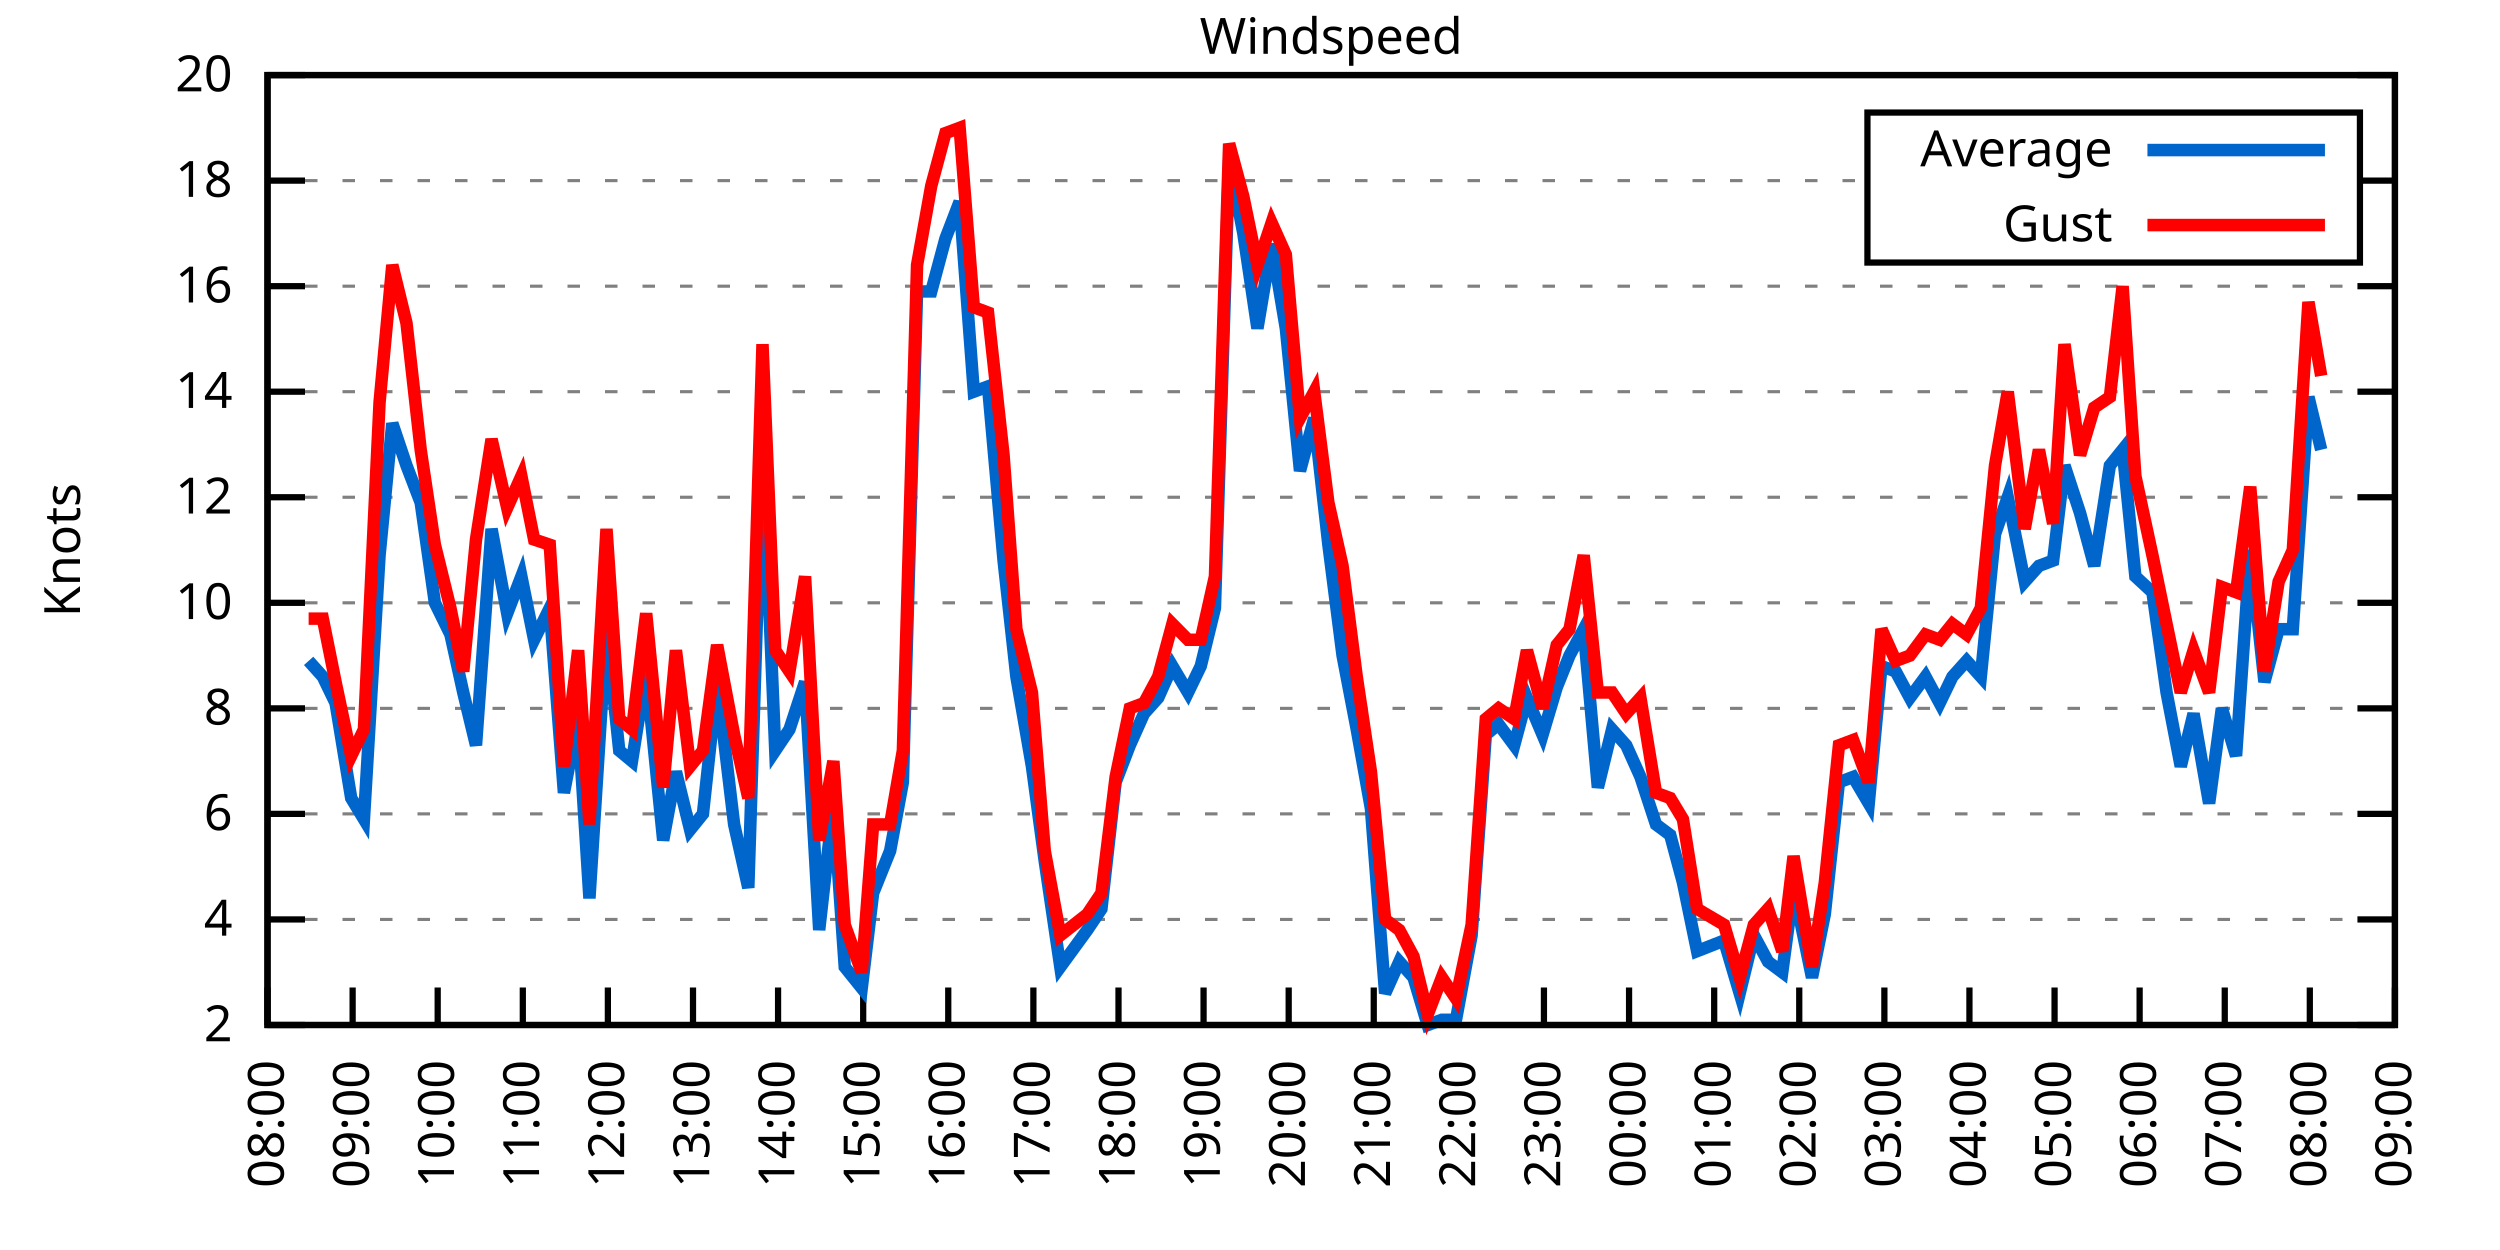
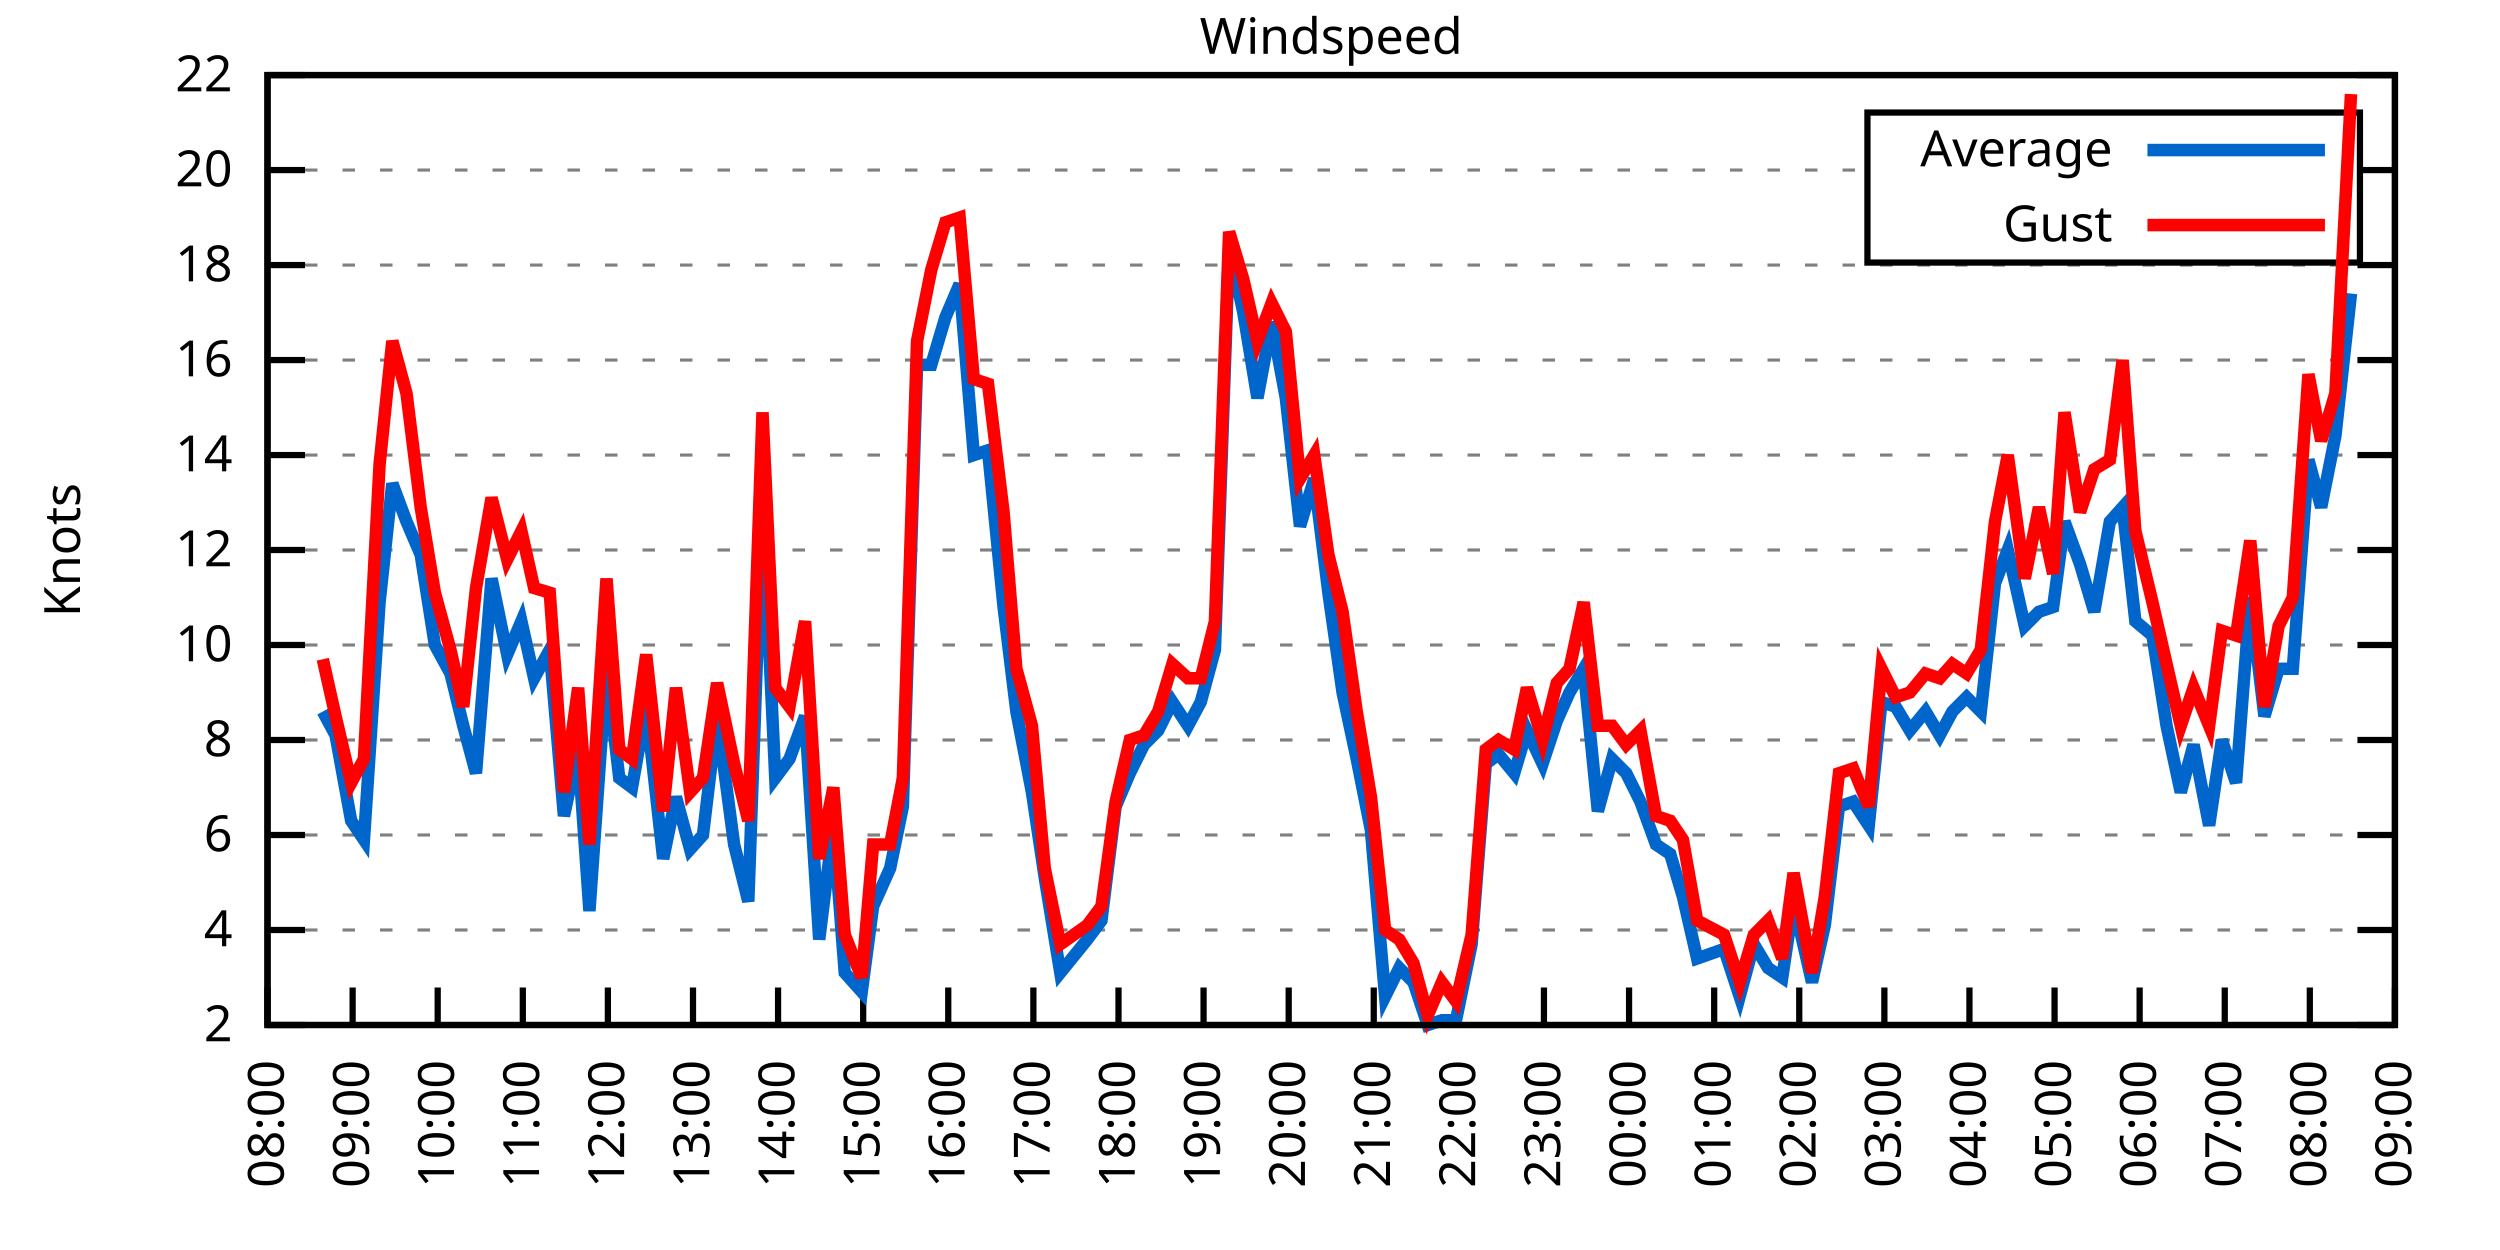
<svg xmlns="http://www.w3.org/2000/svg" xmlns:xlink="http://www.w3.org/1999/xlink" width="400" height="200" viewBox="0 0 400 200">
  <g id="gnuplot_canvas">
    <rect x="0" y="0" width="400" height="200" fill="none" />
    <defs>
      <circle id="gpDot" r="0.5" stroke-width="0.5" stroke="currentColor" />
      <path id="gpPt0" stroke-width="0.333" stroke="currentColor" d="M-1,0 h2 M0,-1 v2" />
      <path id="gpPt1" stroke-width="0.333" stroke="currentColor" d="M-1,-1 L1,1 M1,-1 L-1,1" />
      <path id="gpPt2" stroke-width="0.333" stroke="currentColor" d="M-1,0 L1,0 M0,-1 L0,1 M-1,-1 L1,1 M-1,1 L1,-1" />
      <rect id="gpPt3" stroke-width="0.333" stroke="currentColor" x="-1" y="-1" width="2" height="2" />
      <rect id="gpPt4" stroke-width="0.333" stroke="currentColor" fill="currentColor" x="-1" y="-1" width="2" height="2" />
      <circle id="gpPt5" stroke-width="0.333" stroke="currentColor" cx="0" cy="0" r="1" />
      <use xlink:href="#gpPt5" id="gpPt6" fill="currentColor" stroke="none" />
      <path id="gpPt7" stroke-width="0.333" stroke="currentColor" d="M0,-1.33 L-1.33,0.67 L1.33,0.67 z" />
      <use xlink:href="#gpPt7" id="gpPt8" fill="currentColor" stroke="none" />
      <use xlink:href="#gpPt7" id="gpPt9" stroke="currentColor" transform="rotate(180)" />
      <use xlink:href="#gpPt9" id="gpPt10" fill="currentColor" stroke="none" />
      <use xlink:href="#gpPt3" id="gpPt11" stroke="currentColor" transform="rotate(45)" />
      <use xlink:href="#gpPt11" id="gpPt12" fill="currentColor" stroke="none" />
      <path id="gpPt13" stroke-width="0.333" stroke="currentColor" d="M0,1.330 L1.265,0.411 L0.782,-1.067 L-0.782,-1.076 L-1.265,0.411 z" />
      <use xlink:href="#gpPt13" id="gpPt14" fill="currentColor" stroke="none" />
      <filter id="textbox" filterUnits="objectBoundingBox" x="0" y="0" height="1" width="1">
        <feFlood flood-color="white" flood-opacity="1" result="bgnd" />
        <feComposite in="SourceGraphic" in2="bgnd" operator="atop" />
      </filter>
      <filter id="greybox" filterUnits="objectBoundingBox" x="0" y="0" height="1" width="1">
        <feFlood flood-color="lightgrey" flood-opacity="1" result="grey" />
        <feComposite in="SourceGraphic" in2="grey" operator="atop" />
      </filter>
    </defs>
    <g fill="none" color="white" stroke="currentColor" stroke-width="1.00" stroke-linecap="butt" stroke-linejoin="miter">
</g>
    <g fill="none" color="black" stroke="currentColor" stroke-width="1.00" stroke-linecap="butt" stroke-linejoin="miter">
      <g stroke="none" shape-rendering="crispEdges">
        <polygon fill="rgb(255, 255, 255)" points="42.80,164.00 383.18,164.00 383.18,12.02 42.80,12.02 " />
      </g>
    </g>
    <g fill="none" color="black" stroke="currentColor" stroke-width="1.00" stroke-linecap="butt" stroke-linejoin="miter">
</g>
    <g fill="none" color="black" stroke="black" stroke-width="0.50" stroke-linecap="butt" stroke-linejoin="miter">
</g>
    <g fill="none" color="gray" stroke="currentColor" stroke-width="0.50" stroke-linecap="butt" stroke-linejoin="miter">
      <path stroke="gray" stroke-dasharray="2,4" class="gridline" d="M42.80,164.00 L383.19,164.00  " />
    </g>
    <g fill="none" color="gray" stroke="gray" stroke-width="1.00" stroke-linecap="butt" stroke-linejoin="miter">
</g>
    <g fill="none" color="black" stroke="currentColor" stroke-width="1.00" stroke-linecap="butt" stroke-linejoin="miter">
      <path stroke="black" d="M42.80,164.00 L48.80,164.00 M383.19,164.00 L377.19,164.00  " />
      <g transform="translate(37.20,166.60)" stroke="none" fill="black" font-family="Sans" font-size="8.00" text-anchor="end">
        <text>
          <tspan font-family="Sans"> 2</tspan>
        </text>
      </g>
    </g>
    <g fill="none" color="black" stroke="currentColor" stroke-width="1.00" stroke-linecap="butt" stroke-linejoin="miter">
</g>
    <g fill="none" color="black" stroke="black" stroke-width="0.50" stroke-linecap="butt" stroke-linejoin="miter">
</g>
    <g fill="none" color="gray" stroke="currentColor" stroke-width="0.50" stroke-linecap="butt" stroke-linejoin="miter">
-       <path stroke="gray" stroke-dasharray="2,4" class="gridline" d="M42.80,147.11 L383.19,147.11  " />
-     </g>
-     <g fill="none" color="gray" stroke="gray" stroke-width="1.00" stroke-linecap="butt" stroke-linejoin="miter">
- </g>
-     <g fill="none" color="black" stroke="currentColor" stroke-width="1.00" stroke-linecap="butt" stroke-linejoin="miter">
-       <path stroke="black" d="M42.80,147.11 L48.80,147.11 M383.19,147.11 L377.19,147.11  " />
-       <g transform="translate(37.20,149.71)" stroke="none" fill="black" font-family="Sans" font-size="8.00" text-anchor="end">
+       <path stroke="gray" stroke-dasharray="2,4" class="gridline" d="M42.80,148.80 L383.19,148.80  " />
+     </g>
+     <g fill="none" color="gray" stroke="gray" stroke-width="1.00" stroke-linecap="butt" stroke-linejoin="miter">
+ </g>
+     <g fill="none" color="black" stroke="currentColor" stroke-width="1.00" stroke-linecap="butt" stroke-linejoin="miter">
+       <path stroke="black" d="M42.80,148.80 L48.80,148.80 M383.19,148.80 L377.19,148.80  " />
+       <g transform="translate(37.20,151.40)" stroke="none" fill="black" font-family="Sans" font-size="8.00" text-anchor="end">
        <text>
          <tspan font-family="Sans"> 4</tspan>
        </text>
      </g>
    </g>
    <g fill="none" color="black" stroke="currentColor" stroke-width="1.00" stroke-linecap="butt" stroke-linejoin="miter">
</g>
    <g fill="none" color="black" stroke="black" stroke-width="0.50" stroke-linecap="butt" stroke-linejoin="miter">
</g>
    <g fill="none" color="gray" stroke="currentColor" stroke-width="0.50" stroke-linecap="butt" stroke-linejoin="miter">
-       <path stroke="gray" stroke-dasharray="2,4" class="gridline" d="M42.80,130.22 L383.19,130.22  " />
-     </g>
-     <g fill="none" color="gray" stroke="gray" stroke-width="1.00" stroke-linecap="butt" stroke-linejoin="miter">
- </g>
-     <g fill="none" color="black" stroke="currentColor" stroke-width="1.00" stroke-linecap="butt" stroke-linejoin="miter">
-       <path stroke="black" d="M42.80,130.22 L48.80,130.22 M383.19,130.22 L377.19,130.22  " />
-       <g transform="translate(37.20,132.82)" stroke="none" fill="black" font-family="Sans" font-size="8.00" text-anchor="end">
+       <path stroke="gray" stroke-dasharray="2,4" class="gridline" d="M42.80,133.60 L383.19,133.60  " />
+     </g>
+     <g fill="none" color="gray" stroke="gray" stroke-width="1.00" stroke-linecap="butt" stroke-linejoin="miter">
+ </g>
+     <g fill="none" color="black" stroke="currentColor" stroke-width="1.00" stroke-linecap="butt" stroke-linejoin="miter">
+       <path stroke="black" d="M42.80,133.60 L48.80,133.60 M383.19,133.60 L377.19,133.60  " />
+       <g transform="translate(37.20,136.20)" stroke="none" fill="black" font-family="Sans" font-size="8.00" text-anchor="end">
        <text>
          <tspan font-family="Sans"> 6</tspan>
        </text>
      </g>
    </g>
    <g fill="none" color="black" stroke="currentColor" stroke-width="1.00" stroke-linecap="butt" stroke-linejoin="miter">
</g>
    <g fill="none" color="black" stroke="black" stroke-width="0.50" stroke-linecap="butt" stroke-linejoin="miter">
</g>
    <g fill="none" color="gray" stroke="currentColor" stroke-width="0.50" stroke-linecap="butt" stroke-linejoin="miter">
-       <path stroke="gray" stroke-dasharray="2,4" class="gridline" d="M42.80,113.34 L383.19,113.34  " />
-     </g>
-     <g fill="none" color="gray" stroke="gray" stroke-width="1.00" stroke-linecap="butt" stroke-linejoin="miter">
- </g>
-     <g fill="none" color="black" stroke="currentColor" stroke-width="1.00" stroke-linecap="butt" stroke-linejoin="miter">
-       <path stroke="black" d="M42.80,113.34 L48.80,113.34 M383.19,113.34 L377.19,113.34  " />
-       <g transform="translate(37.20,115.94)" stroke="none" fill="black" font-family="Sans" font-size="8.00" text-anchor="end">
+       <path stroke="gray" stroke-dasharray="2,4" class="gridline" d="M42.80,118.40 L383.19,118.40  " />
+     </g>
+     <g fill="none" color="gray" stroke="gray" stroke-width="1.00" stroke-linecap="butt" stroke-linejoin="miter">
+ </g>
+     <g fill="none" color="black" stroke="currentColor" stroke-width="1.00" stroke-linecap="butt" stroke-linejoin="miter">
+       <path stroke="black" d="M42.80,118.40 L48.80,118.40 M383.19,118.40 L377.19,118.40  " />
+       <g transform="translate(37.20,121.00)" stroke="none" fill="black" font-family="Sans" font-size="8.00" text-anchor="end">
        <text>
          <tspan font-family="Sans"> 8</tspan>
        </text>
      </g>
    </g>
    <g fill="none" color="black" stroke="currentColor" stroke-width="1.00" stroke-linecap="butt" stroke-linejoin="miter">
</g>
    <g fill="none" color="black" stroke="black" stroke-width="0.50" stroke-linecap="butt" stroke-linejoin="miter">
</g>
    <g fill="none" color="gray" stroke="currentColor" stroke-width="0.50" stroke-linecap="butt" stroke-linejoin="miter">
-       <path stroke="gray" stroke-dasharray="2,4" class="gridline" d="M42.80,96.45 L383.19,96.45  " />
-     </g>
-     <g fill="none" color="gray" stroke="gray" stroke-width="1.00" stroke-linecap="butt" stroke-linejoin="miter">
- </g>
-     <g fill="none" color="black" stroke="currentColor" stroke-width="1.00" stroke-linecap="butt" stroke-linejoin="miter">
-       <path stroke="black" d="M42.80,96.45 L48.80,96.45 M383.19,96.45 L377.19,96.45  " />
-       <g transform="translate(37.20,99.05)" stroke="none" fill="black" font-family="Sans" font-size="8.00" text-anchor="end">
+       <path stroke="gray" stroke-dasharray="2,4" class="gridline" d="M42.80,103.20 L383.19,103.20  " />
+     </g>
+     <g fill="none" color="gray" stroke="gray" stroke-width="1.00" stroke-linecap="butt" stroke-linejoin="miter">
+ </g>
+     <g fill="none" color="black" stroke="currentColor" stroke-width="1.00" stroke-linecap="butt" stroke-linejoin="miter">
+       <path stroke="black" d="M42.80,103.20 L48.80,103.20 M383.19,103.20 L377.19,103.20  " />
+       <g transform="translate(37.20,105.80)" stroke="none" fill="black" font-family="Sans" font-size="8.00" text-anchor="end">
        <text>
          <tspan font-family="Sans"> 10</tspan>
        </text>
      </g>
    </g>
    <g fill="none" color="black" stroke="currentColor" stroke-width="1.00" stroke-linecap="butt" stroke-linejoin="miter">
</g>
    <g fill="none" color="black" stroke="black" stroke-width="0.50" stroke-linecap="butt" stroke-linejoin="miter">
</g>
    <g fill="none" color="gray" stroke="currentColor" stroke-width="0.50" stroke-linecap="butt" stroke-linejoin="miter">
-       <path stroke="gray" stroke-dasharray="2,4" class="gridline" d="M42.80,79.56 L383.19,79.56  " />
-     </g>
-     <g fill="none" color="gray" stroke="gray" stroke-width="1.00" stroke-linecap="butt" stroke-linejoin="miter">
- </g>
-     <g fill="none" color="black" stroke="currentColor" stroke-width="1.00" stroke-linecap="butt" stroke-linejoin="miter">
-       <path stroke="black" d="M42.80,79.56 L48.80,79.56 M383.19,79.56 L377.19,79.56  " />
-       <g transform="translate(37.20,82.16)" stroke="none" fill="black" font-family="Sans" font-size="8.00" text-anchor="end">
+       <path stroke="gray" stroke-dasharray="2,4" class="gridline" d="M42.80,88.00 L383.19,88.00  " />
+     </g>
+     <g fill="none" color="gray" stroke="gray" stroke-width="1.00" stroke-linecap="butt" stroke-linejoin="miter">
+ </g>
+     <g fill="none" color="black" stroke="currentColor" stroke-width="1.00" stroke-linecap="butt" stroke-linejoin="miter">
+       <path stroke="black" d="M42.80,88.00 L48.80,88.00 M383.19,88.00 L377.19,88.00  " />
+       <g transform="translate(37.20,90.60)" stroke="none" fill="black" font-family="Sans" font-size="8.00" text-anchor="end">
        <text>
          <tspan font-family="Sans"> 12</tspan>
        </text>
      </g>
    </g>
    <g fill="none" color="black" stroke="currentColor" stroke-width="1.00" stroke-linecap="butt" stroke-linejoin="miter">
</g>
    <g fill="none" color="black" stroke="black" stroke-width="0.50" stroke-linecap="butt" stroke-linejoin="miter">
</g>
    <g fill="none" color="gray" stroke="currentColor" stroke-width="0.50" stroke-linecap="butt" stroke-linejoin="miter">
-       <path stroke="gray" stroke-dasharray="2,4" class="gridline" d="M42.80,62.67 L383.19,62.67  " />
-     </g>
-     <g fill="none" color="gray" stroke="gray" stroke-width="1.00" stroke-linecap="butt" stroke-linejoin="miter">
- </g>
-     <g fill="none" color="black" stroke="currentColor" stroke-width="1.00" stroke-linecap="butt" stroke-linejoin="miter">
-       <path stroke="black" d="M42.80,62.67 L48.80,62.67 M383.19,62.67 L377.19,62.67  " />
-       <g transform="translate(37.20,65.27)" stroke="none" fill="black" font-family="Sans" font-size="8.00" text-anchor="end">
+       <path stroke="gray" stroke-dasharray="2,4" class="gridline" d="M42.80,72.81 L383.19,72.81  " />
+     </g>
+     <g fill="none" color="gray" stroke="gray" stroke-width="1.00" stroke-linecap="butt" stroke-linejoin="miter">
+ </g>
+     <g fill="none" color="black" stroke="currentColor" stroke-width="1.00" stroke-linecap="butt" stroke-linejoin="miter">
+       <path stroke="black" d="M42.80,72.81 L48.80,72.81 M383.19,72.81 L377.19,72.81  " />
+       <g transform="translate(37.20,75.41)" stroke="none" fill="black" font-family="Sans" font-size="8.00" text-anchor="end">
        <text>
          <tspan font-family="Sans"> 14</tspan>
        </text>
      </g>
    </g>
    <g fill="none" color="black" stroke="currentColor" stroke-width="1.00" stroke-linecap="butt" stroke-linejoin="miter">
</g>
    <g fill="none" color="black" stroke="black" stroke-width="0.50" stroke-linecap="butt" stroke-linejoin="miter">
</g>
    <g fill="none" color="gray" stroke="currentColor" stroke-width="0.50" stroke-linecap="butt" stroke-linejoin="miter">
-       <path stroke="gray" stroke-dasharray="2,4" class="gridline" d="M42.80,45.79 L383.19,45.79  " />
-     </g>
-     <g fill="none" color="gray" stroke="gray" stroke-width="1.00" stroke-linecap="butt" stroke-linejoin="miter">
- </g>
-     <g fill="none" color="black" stroke="currentColor" stroke-width="1.00" stroke-linecap="butt" stroke-linejoin="miter">
-       <path stroke="black" d="M42.80,45.79 L48.80,45.79 M383.19,45.79 L377.19,45.79  " />
-       <g transform="translate(37.20,48.39)" stroke="none" fill="black" font-family="Sans" font-size="8.00" text-anchor="end">
+       <path stroke="gray" stroke-dasharray="2,4" class="gridline" d="M42.80,57.61 L383.19,57.61  " />
+     </g>
+     <g fill="none" color="gray" stroke="gray" stroke-width="1.00" stroke-linecap="butt" stroke-linejoin="miter">
+ </g>
+     <g fill="none" color="black" stroke="currentColor" stroke-width="1.00" stroke-linecap="butt" stroke-linejoin="miter">
+       <path stroke="black" d="M42.80,57.61 L48.80,57.61 M383.19,57.61 L377.19,57.61  " />
+       <g transform="translate(37.20,60.21)" stroke="none" fill="black" font-family="Sans" font-size="8.00" text-anchor="end">
        <text>
          <tspan font-family="Sans"> 16</tspan>
        </text>
      </g>
    </g>
    <g fill="none" color="black" stroke="currentColor" stroke-width="1.00" stroke-linecap="butt" stroke-linejoin="miter">
</g>
    <g fill="none" color="black" stroke="black" stroke-width="0.50" stroke-linecap="butt" stroke-linejoin="miter">
</g>
    <g fill="none" color="gray" stroke="currentColor" stroke-width="0.50" stroke-linecap="butt" stroke-linejoin="miter">
-       <path stroke="gray" stroke-dasharray="2,4" class="gridline" d="M42.80,28.90 L298.79,28.90 M377.59,28.90 L383.19,28.90  " />
-     </g>
-     <g fill="none" color="gray" stroke="gray" stroke-width="1.00" stroke-linecap="butt" stroke-linejoin="miter">
- </g>
-     <g fill="none" color="black" stroke="currentColor" stroke-width="1.00" stroke-linecap="butt" stroke-linejoin="miter">
-       <path stroke="black" d="M42.80,28.90 L48.80,28.90 M383.19,28.90 L377.19,28.90  " />
-       <g transform="translate(37.20,31.50)" stroke="none" fill="black" font-family="Sans" font-size="8.00" text-anchor="end">
+       <path stroke="gray" stroke-dasharray="2,4" class="gridline" d="M42.80,42.41 L383.19,42.41  " />
+     </g>
+     <g fill="none" color="gray" stroke="gray" stroke-width="1.00" stroke-linecap="butt" stroke-linejoin="miter">
+ </g>
+     <g fill="none" color="black" stroke="currentColor" stroke-width="1.00" stroke-linecap="butt" stroke-linejoin="miter">
+       <path stroke="black" d="M42.80,42.41 L48.80,42.41 M383.19,42.41 L377.19,42.41  " />
+       <g transform="translate(37.20,45.01)" stroke="none" fill="black" font-family="Sans" font-size="8.00" text-anchor="end">
        <text>
          <tspan font-family="Sans"> 18</tspan>
+         </text>
+       </g>
+     </g>
+     <g fill="none" color="black" stroke="currentColor" stroke-width="1.00" stroke-linecap="butt" stroke-linejoin="miter">
+ </g>
+     <g fill="none" color="black" stroke="black" stroke-width="0.50" stroke-linecap="butt" stroke-linejoin="miter">
+ </g>
+     <g fill="none" color="gray" stroke="currentColor" stroke-width="0.50" stroke-linecap="butt" stroke-linejoin="miter">
+       <path stroke="gray" stroke-dasharray="2,4" class="gridline" d="M42.80,27.21 L298.79,27.21 M377.59,27.21 L383.19,27.21  " />
+     </g>
+     <g fill="none" color="gray" stroke="gray" stroke-width="1.00" stroke-linecap="butt" stroke-linejoin="miter">
+ </g>
+     <g fill="none" color="black" stroke="currentColor" stroke-width="1.00" stroke-linecap="butt" stroke-linejoin="miter">
+       <path stroke="black" d="M42.80,27.21 L48.80,27.21 M383.19,27.21 L377.19,27.21  " />
+       <g transform="translate(37.20,29.81)" stroke="none" fill="black" font-family="Sans" font-size="8.00" text-anchor="end">
+         <text>
+           <tspan font-family="Sans"> 20</tspan>
        </text>
      </g>
    </g>
    <g fill="none" color="black" stroke="currentColor" stroke-width="1.00" stroke-linecap="butt" stroke-linejoin="miter">
</g>
    <g fill="none" color="black" stroke="black" stroke-width="0.50" stroke-linecap="butt" stroke-linejoin="miter">
</g>
    <g fill="none" color="gray" stroke="currentColor" stroke-width="0.50" stroke-linecap="butt" stroke-linejoin="miter">
      <path stroke="gray" stroke-dasharray="2,4" class="gridline" d="M42.80,12.01 L383.19,12.01  " />
    </g>
    <g fill="none" color="gray" stroke="gray" stroke-width="1.00" stroke-linecap="butt" stroke-linejoin="miter">
</g>
    <g fill="none" color="black" stroke="currentColor" stroke-width="1.00" stroke-linecap="butt" stroke-linejoin="miter">
      <path stroke="black" d="M42.80,12.01 L48.80,12.01 M383.19,12.01 L377.19,12.01  " />
      <g transform="translate(37.20,14.61)" stroke="none" fill="black" font-family="Sans" font-size="8.00" text-anchor="end">
        <text>
-           <tspan font-family="Sans"> 20</tspan>
+           <tspan font-family="Sans"> 22</tspan>
        </text>
      </g>
    </g>
    <g fill="none" color="black" stroke="currentColor" stroke-width="1.00" stroke-linecap="butt" stroke-linejoin="miter">
      <path stroke="black" d="M42.80,164.00 L42.80,158.00  " />
      <g transform="translate(45.40,169.60) rotate(270.00)" stroke="none" fill="black" font-family="Sans" font-size="8.00" text-anchor="end">
        <text>
          <tspan font-family="Sans">08:00</tspan>
        </text>
      </g>
    </g>
    <g fill="none" color="black" stroke="currentColor" stroke-width="1.00" stroke-linecap="butt" stroke-linejoin="miter">
      <path stroke="black" d="M56.42,164.00 L56.42,158.00  " />
      <g transform="translate(59.02,169.60) rotate(270.00)" stroke="none" fill="black" font-family="Sans" font-size="8.00" text-anchor="end">
        <text>
          <tspan font-family="Sans">09:00</tspan>
        </text>
      </g>
    </g>
    <g fill="none" color="black" stroke="currentColor" stroke-width="1.00" stroke-linecap="butt" stroke-linejoin="miter">
      <path stroke="black" d="M70.03,164.00 L70.03,158.00  " />
      <g transform="translate(72.63,169.60) rotate(270.00)" stroke="none" fill="black" font-family="Sans" font-size="8.00" text-anchor="end">
        <text>
          <tspan font-family="Sans">10:00</tspan>
        </text>
      </g>
    </g>
    <g fill="none" color="black" stroke="currentColor" stroke-width="1.00" stroke-linecap="butt" stroke-linejoin="miter">
      <path stroke="black" d="M83.65,164.00 L83.65,158.00  " />
      <g transform="translate(86.25,169.60) rotate(270.00)" stroke="none" fill="black" font-family="Sans" font-size="8.00" text-anchor="end">
        <text>
          <tspan font-family="Sans">11:00</tspan>
        </text>
      </g>
    </g>
    <g fill="none" color="black" stroke="currentColor" stroke-width="1.00" stroke-linecap="butt" stroke-linejoin="miter">
      <path stroke="black" d="M97.26,164.00 L97.26,158.00  " />
      <g transform="translate(99.86,169.60) rotate(270.00)" stroke="none" fill="black" font-family="Sans" font-size="8.00" text-anchor="end">
        <text>
          <tspan font-family="Sans">12:00</tspan>
        </text>
      </g>
    </g>
    <g fill="none" color="black" stroke="currentColor" stroke-width="1.00" stroke-linecap="butt" stroke-linejoin="miter">
      <path stroke="black" d="M110.88,164.00 L110.88,158.00  " />
      <g transform="translate(113.48,169.60) rotate(270.00)" stroke="none" fill="black" font-family="Sans" font-size="8.00" text-anchor="end">
        <text>
          <tspan font-family="Sans">13:00</tspan>
        </text>
      </g>
    </g>
    <g fill="none" color="black" stroke="currentColor" stroke-width="1.00" stroke-linecap="butt" stroke-linejoin="miter">
      <path stroke="black" d="M124.49,164.00 L124.49,158.00  " />
      <g transform="translate(127.09,169.60) rotate(270.00)" stroke="none" fill="black" font-family="Sans" font-size="8.00" text-anchor="end">
        <text>
          <tspan font-family="Sans">14:00</tspan>
        </text>
      </g>
    </g>
    <g fill="none" color="black" stroke="currentColor" stroke-width="1.00" stroke-linecap="butt" stroke-linejoin="miter">
      <path stroke="black" d="M138.11,164.00 L138.11,158.00  " />
      <g transform="translate(140.71,169.60) rotate(270.00)" stroke="none" fill="black" font-family="Sans" font-size="8.00" text-anchor="end">
        <text>
          <tspan font-family="Sans">15:00</tspan>
        </text>
      </g>
    </g>
    <g fill="none" color="black" stroke="currentColor" stroke-width="1.00" stroke-linecap="butt" stroke-linejoin="miter">
      <path stroke="black" d="M151.72,164.00 L151.72,158.00  " />
      <g transform="translate(154.32,169.60) rotate(270.00)" stroke="none" fill="black" font-family="Sans" font-size="8.00" text-anchor="end">
        <text>
          <tspan font-family="Sans">16:00</tspan>
        </text>
      </g>
    </g>
    <g fill="none" color="black" stroke="currentColor" stroke-width="1.00" stroke-linecap="butt" stroke-linejoin="miter">
      <path stroke="black" d="M165.34,164.00 L165.34,158.00  " />
      <g transform="translate(167.94,169.60) rotate(270.00)" stroke="none" fill="black" font-family="Sans" font-size="8.00" text-anchor="end">
        <text>
          <tspan font-family="Sans">17:00</tspan>
        </text>
      </g>
    </g>
    <g fill="none" color="black" stroke="currentColor" stroke-width="1.00" stroke-linecap="butt" stroke-linejoin="miter">
      <path stroke="black" d="M178.96,164.00 L178.96,158.00  " />
      <g transform="translate(181.56,169.60) rotate(270.00)" stroke="none" fill="black" font-family="Sans" font-size="8.00" text-anchor="end">
        <text>
          <tspan font-family="Sans">18:00</tspan>
        </text>
      </g>
    </g>
    <g fill="none" color="black" stroke="currentColor" stroke-width="1.00" stroke-linecap="butt" stroke-linejoin="miter">
      <path stroke="black" d="M192.57,164.00 L192.57,158.00  " />
      <g transform="translate(195.17,169.60) rotate(270.00)" stroke="none" fill="black" font-family="Sans" font-size="8.00" text-anchor="end">
        <text>
          <tspan font-family="Sans">19:00</tspan>
        </text>
      </g>
    </g>
    <g fill="none" color="black" stroke="currentColor" stroke-width="1.00" stroke-linecap="butt" stroke-linejoin="miter">
      <path stroke="black" d="M206.19,164.00 L206.19,158.00  " />
      <g transform="translate(208.79,169.60) rotate(270.00)" stroke="none" fill="black" font-family="Sans" font-size="8.00" text-anchor="end">
        <text>
          <tspan font-family="Sans">20:00</tspan>
        </text>
      </g>
    </g>
    <g fill="none" color="black" stroke="currentColor" stroke-width="1.00" stroke-linecap="butt" stroke-linejoin="miter">
      <path stroke="black" d="M219.80,164.00 L219.80,158.00  " />
      <g transform="translate(222.40,169.60) rotate(270.00)" stroke="none" fill="black" font-family="Sans" font-size="8.00" text-anchor="end">
        <text>
          <tspan font-family="Sans">21:00</tspan>
        </text>
      </g>
    </g>
    <g fill="none" color="black" stroke="currentColor" stroke-width="1.00" stroke-linecap="butt" stroke-linejoin="miter">
      <path stroke="black" d="M233.42,164.00 L233.42,158.00  " />
      <g transform="translate(236.02,169.60) rotate(270.00)" stroke="none" fill="black" font-family="Sans" font-size="8.00" text-anchor="end">
        <text>
          <tspan font-family="Sans">22:00</tspan>
        </text>
      </g>
    </g>
    <g fill="none" color="black" stroke="currentColor" stroke-width="1.00" stroke-linecap="butt" stroke-linejoin="miter">
      <path stroke="black" d="M247.03,164.00 L247.03,158.00  " />
      <g transform="translate(249.63,169.60) rotate(270.00)" stroke="none" fill="black" font-family="Sans" font-size="8.00" text-anchor="end">
        <text>
          <tspan font-family="Sans">23:00</tspan>
        </text>
      </g>
    </g>
    <g fill="none" color="black" stroke="currentColor" stroke-width="1.00" stroke-linecap="butt" stroke-linejoin="miter">
      <path stroke="black" d="M260.65,164.00 L260.65,158.00  " />
      <g transform="translate(263.25,169.60) rotate(270.00)" stroke="none" fill="black" font-family="Sans" font-size="8.00" text-anchor="end">
        <text>
          <tspan font-family="Sans">00:00</tspan>
        </text>
      </g>
    </g>
    <g fill="none" color="black" stroke="currentColor" stroke-width="1.00" stroke-linecap="butt" stroke-linejoin="miter">
      <path stroke="black" d="M274.27,164.00 L274.27,158.00  " />
      <g transform="translate(276.87,169.60) rotate(270.00)" stroke="none" fill="black" font-family="Sans" font-size="8.00" text-anchor="end">
        <text>
          <tspan font-family="Sans">01:00</tspan>
        </text>
      </g>
    </g>
    <g fill="none" color="black" stroke="currentColor" stroke-width="1.00" stroke-linecap="butt" stroke-linejoin="miter">
      <path stroke="black" d="M287.88,164.00 L287.88,158.00  " />
      <g transform="translate(290.48,169.60) rotate(270.00)" stroke="none" fill="black" font-family="Sans" font-size="8.00" text-anchor="end">
        <text>
          <tspan font-family="Sans">02:00</tspan>
        </text>
      </g>
    </g>
    <g fill="none" color="black" stroke="currentColor" stroke-width="1.00" stroke-linecap="butt" stroke-linejoin="miter">
      <path stroke="black" d="M301.50,164.00 L301.50,158.00  " />
      <g transform="translate(304.10,169.60) rotate(270.00)" stroke="none" fill="black" font-family="Sans" font-size="8.00" text-anchor="end">
        <text>
          <tspan font-family="Sans">03:00</tspan>
        </text>
      </g>
    </g>
    <g fill="none" color="black" stroke="currentColor" stroke-width="1.00" stroke-linecap="butt" stroke-linejoin="miter">
      <path stroke="black" d="M315.11,164.00 L315.11,158.00  " />
      <g transform="translate(317.71,169.60) rotate(270.00)" stroke="none" fill="black" font-family="Sans" font-size="8.00" text-anchor="end">
        <text>
          <tspan font-family="Sans">04:00</tspan>
        </text>
      </g>
    </g>
    <g fill="none" color="black" stroke="currentColor" stroke-width="1.00" stroke-linecap="butt" stroke-linejoin="miter">
      <path stroke="black" d="M328.73,164.00 L328.73,158.00  " />
      <g transform="translate(331.33,169.60) rotate(270.00)" stroke="none" fill="black" font-family="Sans" font-size="8.00" text-anchor="end">
        <text>
          <tspan font-family="Sans">05:00</tspan>
        </text>
      </g>
    </g>
    <g fill="none" color="black" stroke="currentColor" stroke-width="1.00" stroke-linecap="butt" stroke-linejoin="miter">
      <path stroke="black" d="M342.34,164.00 L342.34,158.00  " />
      <g transform="translate(344.94,169.60) rotate(270.00)" stroke="none" fill="black" font-family="Sans" font-size="8.00" text-anchor="end">
        <text>
          <tspan font-family="Sans">06:00</tspan>
        </text>
      </g>
    </g>
    <g fill="none" color="black" stroke="currentColor" stroke-width="1.00" stroke-linecap="butt" stroke-linejoin="miter">
      <path stroke="black" d="M355.96,164.00 L355.96,158.00  " />
      <g transform="translate(358.56,169.60) rotate(270.00)" stroke="none" fill="black" font-family="Sans" font-size="8.00" text-anchor="end">
        <text>
          <tspan font-family="Sans">07:00</tspan>
        </text>
      </g>
    </g>
    <g fill="none" color="black" stroke="currentColor" stroke-width="1.00" stroke-linecap="butt" stroke-linejoin="miter">
      <path stroke="black" d="M369.57,164.00 L369.57,158.00  " />
      <g transform="translate(372.17,169.60) rotate(270.00)" stroke="none" fill="black" font-family="Sans" font-size="8.00" text-anchor="end">
        <text>
          <tspan font-family="Sans">08:00</tspan>
        </text>
      </g>
    </g>
    <g fill="none" color="black" stroke="currentColor" stroke-width="1.00" stroke-linecap="butt" stroke-linejoin="miter">
      <path stroke="black" d="M383.19,164.00 L383.19,158.00  " />
      <g transform="translate(385.79,169.60) rotate(270.00)" stroke="none" fill="black" font-family="Sans" font-size="8.00" text-anchor="end">
        <text>
          <tspan font-family="Sans">09:00</tspan>
        </text>
      </g>
    </g>
    <g fill="none" color="black" stroke="currentColor" stroke-width="1.00" stroke-linecap="butt" stroke-linejoin="miter">
</g>
    <g fill="none" color="black" stroke="currentColor" stroke-width="1.00" stroke-linecap="butt" stroke-linejoin="miter">
      <path stroke="black" d="M42.80,12.01 L42.80,164.00 L383.19,164.00 L383.19,12.01 L42.80,12.01 Z  " />
    </g>
    <g fill="none" color="black" stroke="currentColor" stroke-width="1.00" stroke-linecap="butt" stroke-linejoin="miter">
</g>
    <g fill="none" color="black" stroke="currentColor" stroke-width="1.00" stroke-linecap="butt" stroke-linejoin="miter">
      <path stroke="black" d="M298.79,42.01 L298.79,18.01 L377.59,18.01 L377.59,42.01 L298.79,42.01 Z  " />
    </g>
    <g id="Windspeed_plot_1">
      <g fill="none" color="white" stroke="black" stroke-width="2.00" stroke-linecap="butt" stroke-linejoin="miter">
</g>
      <g fill="none" color="black" stroke="currentColor" stroke-width="2.00" stroke-linecap="butt" stroke-linejoin="miter">
        <g transform="translate(337.99,26.61)" stroke="none" fill="black" font-family="Sans" font-size="8.00" text-anchor="end">
          <text>
            <tspan font-family="Sans">Average</tspan>
          </text>
        </g>
      </g>
      <g fill="none" color="black" stroke="currentColor" stroke-width="2.00" stroke-linecap="butt" stroke-linejoin="miter">
-         <path stroke="rgb(  0, 102, 204)" d="M343.59,24.01 L371.99,24.01 M49.38,105.74 L51.65,108.27 L53.69,112.49 L56.19,127.69 L58.23,131.07 L60.73,88.85   L62.77,67.74 L65.04,74.49 L67.31,80.41 L69.58,96.45 L72.07,101.52 L74.12,110.80 L76.16,119.25 L78.65,84.63   L81.15,98.14 L83.42,92.23 L85.46,102.36 L87.96,97.29 L90.23,126.85 L92.50,115.03 L94.31,143.73 L97.04,100.67   L99.08,120.09 L101.12,121.78 L103.39,107.43 L106.11,134.45 L108.15,123.47 L110.42,132.76 L112.47,130.22 L114.74,109.11   L117.46,131.91 L119.73,142.05 L122.00,71.12 L124.04,120.09 L126.31,116.71 L128.81,109.11 L131.07,148.80 L133.34,128.54   L135.16,154.71 L137.88,158.09 L139.70,142.89 L142.42,136.14 L144.46,125.16 L146.73,46.63 L149.00,46.63 L151.27,38.19   L153.54,32.28 L155.81,62.67 L158.08,61.83 L160.57,89.69 L162.62,108.27 L165.11,122.62 L167.16,137.82 L169.65,154.71   L173.96,148.80 L176.23,145.42 L178.50,125.16 L180.77,119.25 L183.04,114.18 L185.31,111.65 L187.58,106.58 L190.08,110.80   L192.12,106.58 L194.39,97.29 L196.66,25.52 L198.93,37.34 L201.19,52.54 L203.46,39.03 L205.73,52.54 L208.00,75.34   L210.27,66.90 L212.54,87.16 L214.81,104.89 L217.08,116.71 L219.35,129.38 L221.62,158.93 L223.89,153.87 L226.16,156.40   L228.43,164.00 L230.70,163.16 L232.96,163.16 L235.46,149.65 L237.73,117.56 L239.77,115.87 L242.27,119.25 L244.31,111.65   L246.81,117.56 L249.08,109.96 L251.12,104.89 L253.39,100.67 L255.66,126.00 L257.93,116.71 L260.20,119.25 L262.47,124.31   L264.96,131.91 L267.23,133.60 L269.27,141.20 L271.54,152.18 L275.85,150.49 L278.35,158.93 L280.62,149.65 L282.89,153.87   L285.16,155.56 L286.97,142.05 L289.92,156.40 L291.97,146.27 L294.23,125.16 L296.50,124.31 L299.00,128.54 L301.04,106.58   L303.31,107.43 L305.58,111.65 L308.08,108.27 L310.35,112.49 L312.39,108.27 L314.66,105.74 L316.93,108.27 L319.20,85.47   L321.24,79.56 L323.96,93.07 L326.23,90.54 L328.50,89.69 L330.32,74.49 L332.81,82.09 L335.08,90.54 L337.58,74.49   L339.62,71.96 L341.66,92.23 L344.39,94.76 L346.65,110.80 L348.92,122.62 L350.97,114.18 L353.46,128.54 L355.50,113.34   L357.77,120.94 L360.04,88.00 L362.31,109.11 L364.58,100.67 L366.85,100.67 L369.35,63.52 L371.39,71.96  " />
+         <path stroke="rgb(  0, 102, 204)" d="M343.59,24.01 L371.99,24.01 M51.65,113.84 L53.69,117.64 L56.19,131.32 L58.23,134.36 L60.73,96.36 L62.77,77.37   L65.04,83.45 L67.31,88.76 L69.58,103.20 L72.07,107.76 L74.12,116.12 L76.16,123.72 L78.65,92.56 L81.15,104.72   L83.42,99.40 L85.46,108.52 L87.96,103.96 L90.23,130.56 L92.50,119.92 L94.31,145.76 L97.04,107.00 L99.08,124.48   L101.12,126.00 L103.39,113.08 L106.11,137.40 L108.15,127.52 L110.42,135.88 L112.47,133.60 L114.74,114.60 L117.46,135.12   L119.73,144.24 L122.00,80.41 L124.04,124.48 L126.31,121.44 L128.81,114.60 L131.07,150.32 L133.34,132.08 L135.16,155.64   L137.88,158.68 L139.70,145.00 L142.42,138.92 L144.46,129.04 L146.73,58.37 L149.00,58.37 L151.27,50.77 L153.54,45.45   L155.81,72.81 L158.08,72.05 L160.57,97.12 L162.62,113.84 L165.11,126.76 L167.16,140.44 L169.65,155.64 L173.96,150.32   L176.23,147.28 L178.50,129.04 L180.77,123.72 L183.04,119.16 L185.31,116.88 L187.58,112.32 L190.08,116.12 L192.12,112.32   L194.39,103.96 L196.66,39.37 L198.93,50.01 L201.19,63.69 L203.46,51.53 L205.73,63.69 L208.00,84.21 L210.27,76.61   L212.54,94.84 L214.81,110.80 L217.08,121.44 L219.35,132.84 L221.62,159.44 L223.89,154.88 L226.16,157.16 L228.43,164.00   L230.70,163.24 L232.96,163.24 L235.46,151.08 L237.73,122.20 L239.77,120.68 L242.27,123.72 L244.31,116.88 L246.81,122.20   L249.08,115.36 L251.12,110.80 L253.39,107.00 L255.66,129.80 L257.93,121.44 L260.20,123.72 L262.47,128.28 L264.96,135.12   L267.23,136.64 L269.27,143.48 L271.54,153.36 L275.85,151.84 L278.35,159.44 L280.62,151.08 L282.89,154.88 L285.16,156.40   L286.97,144.24 L289.92,157.16 L291.97,148.04 L294.23,129.04 L296.50,128.28 L299.00,132.08 L301.04,112.32 L303.31,113.08   L305.58,116.88 L308.08,113.84 L310.35,117.64 L312.39,113.84 L314.66,111.56 L316.93,113.84 L319.20,93.32 L321.24,88.00   L323.96,100.16 L326.23,97.88 L328.50,97.12 L330.32,83.45 L332.81,90.28 L335.08,97.88 L337.58,83.45 L339.62,81.17   L341.66,99.40 L344.39,101.68 L346.65,116.12 L348.92,126.76 L350.97,119.16 L353.46,132.08 L355.50,118.40 L357.77,125.24   L360.04,95.60 L362.31,114.60 L364.58,107.00 L366.85,107.00 L369.35,73.57 L371.39,81.17 L373.66,69.77 L376.16,46.97    " />
      </g>
    </g>
    <g id="Windspeed_plot_2">
      <g fill="none" color="black" stroke="currentColor" stroke-width="2.00" stroke-linecap="butt" stroke-linejoin="miter">
        <g transform="translate(337.99,38.61)" stroke="none" fill="black" font-family="Sans" font-size="8.00" text-anchor="end">
          <text>
            <tspan font-family="Sans">Gust</tspan>
          </text>
        </g>
      </g>
      <g fill="none" color="black" stroke="currentColor" stroke-width="2.00" stroke-linecap="butt" stroke-linejoin="miter">
-         <path stroke="rgb(255,   0,   0)" d="M343.59,36.01 L371.99,36.01 M49.38,98.98 L51.65,98.98 L53.69,109.11 L56.19,120.94 L58.23,116.71 L60.73,64.36   L62.77,42.41 L65.04,51.70 L67.31,71.96 L69.58,87.16 L72.07,97.29 L74.12,107.43 L76.16,86.32 L78.65,70.27   L81.15,81.25 L83.42,76.18 L85.46,86.32 L87.96,87.16 L90.23,122.62 L92.50,104.05 L94.31,131.91 L97.04,84.63   L99.08,115.03 L101.12,116.71 L103.39,98.14 L106.11,126.00 L108.15,104.05 L110.42,122.62 L112.47,120.09 L114.74,103.20   L117.46,117.56 L119.73,127.69 L122.00,55.07 L124.04,104.05 L126.31,107.43 L128.81,92.23 L131.07,134.45 L133.34,121.78   L135.16,147.96 L137.88,155.56 L139.70,131.91 L142.42,131.91 L144.46,120.09 L146.73,42.41 L149.00,29.74 L151.27,21.30   L153.54,20.45 L155.81,49.16 L158.08,50.01 L160.57,72.81 L162.62,100.67 L165.11,110.80 L167.16,136.14 L169.65,149.65   L173.96,146.27 L176.23,142.89 L178.50,124.31 L180.77,113.34 L183.04,112.49 L185.31,108.27 L187.58,99.83 L190.08,102.36   L192.12,102.36 L194.39,92.23 L196.66,22.99 L198.93,31.43 L201.19,42.41 L203.46,35.65 L205.73,40.72 L208.00,66.90   L210.27,62.67 L212.54,80.41 L214.81,90.54 L217.08,108.27 L219.35,123.47 L221.62,147.11 L223.89,148.80 L226.16,153.02   L228.43,162.31 L230.70,156.40 L232.96,159.78 L235.46,147.96 L237.73,115.03 L239.77,113.34 L242.27,115.03 L244.31,104.05   L246.81,113.34 L249.08,103.20 L251.12,100.67 L253.39,88.85 L255.66,110.80 L257.93,110.80 L260.20,114.18 L262.47,111.65   L264.96,126.85 L267.23,127.69 L269.27,131.07 L271.54,145.42 L275.85,147.96 L278.35,156.40 L280.62,147.96 L282.89,145.42   L285.16,152.18 L286.97,136.98 L289.92,154.71 L291.97,141.20 L294.23,119.25 L296.50,118.40 L299.00,125.16 L301.04,100.67   L303.31,105.74 L305.58,104.89 L308.08,101.52 L310.35,102.36 L312.39,99.83 L314.66,101.52 L316.93,97.29 L319.20,74.49   L321.24,62.67 L323.96,84.63 L326.23,71.96 L328.50,83.78 L330.32,55.07 L332.81,72.81 L335.08,65.21 L337.58,63.52   L339.62,45.79 L341.66,76.18 L344.39,88.85 L346.65,99.83 L348.92,110.80 L350.97,104.05 L353.46,110.80 L355.50,93.92   L357.77,94.76 L360.04,77.87 L362.31,107.43 L364.58,93.07 L366.85,88.00 L369.35,48.32 L371.39,60.14  " />
+         <path stroke="rgb(255,   0,   0)" d="M343.59,36.01 L371.99,36.01 M51.65,105.48 L53.69,114.60 L56.19,125.24 L58.23,121.44 L60.73,74.33 L62.77,54.57   L65.04,62.93 L67.31,81.17 L69.58,94.84 L72.07,103.96 L74.12,113.08 L76.16,94.08 L78.65,79.65 L81.15,89.52   L83.42,84.97 L85.46,94.08 L87.96,94.84 L90.23,126.76 L92.50,110.04 L94.31,135.12 L97.04,92.56 L99.08,119.92   L101.12,121.44 L103.39,104.72 L106.11,129.80 L108.15,110.04 L110.42,126.76 L112.47,124.48 L114.74,109.28 L117.46,122.20   L119.73,131.32 L122.00,65.97 L124.04,110.04 L126.31,113.08 L128.81,99.40 L131.07,137.40 L133.34,126.00 L135.16,149.56   L137.88,156.40 L139.70,135.12 L142.42,135.12 L144.46,124.48 L146.73,54.57 L149.00,43.17 L151.27,35.57 L153.54,34.81   L155.81,60.65 L158.08,61.41 L160.57,81.93 L162.62,107.00 L165.11,116.12 L167.16,138.92 L169.65,151.08 L173.96,148.04   L176.23,145.00 L178.50,128.28 L180.77,118.40 L183.04,117.64 L185.31,113.84 L187.58,106.24 L190.08,108.52 L192.12,108.52   L194.39,99.40 L196.66,37.09 L198.93,44.69 L201.19,54.57 L203.46,48.49 L205.73,53.05 L208.00,76.61 L210.27,72.81   L212.54,88.76 L214.81,97.88 L217.08,113.84 L219.35,127.52 L221.62,148.80 L223.89,150.32 L226.16,154.12 L228.43,162.48   L230.70,157.16 L232.96,160.20 L235.46,149.56 L237.73,119.92 L239.77,118.40 L242.27,119.92 L244.31,110.04 L246.81,118.40   L249.08,109.28 L251.12,107.00 L253.39,96.36 L255.66,116.12 L257.93,116.12 L260.20,119.16 L262.47,116.88 L264.96,130.56   L267.23,131.32 L269.27,134.36 L271.54,147.28 L275.85,149.56 L278.35,157.16 L280.62,149.56 L282.89,147.28 L285.16,153.36   L286.97,139.68 L289.92,155.64 L291.97,143.48 L294.23,123.72 L296.50,122.96 L299.00,129.04 L301.04,107.00 L303.31,111.56   L305.58,110.80 L308.08,107.76 L310.35,108.52 L312.39,106.24 L314.66,107.76 L316.93,103.96 L319.20,83.45 L321.24,72.81   L323.96,92.56 L326.23,81.17 L328.50,91.80 L330.32,65.97 L332.81,81.93 L335.08,75.09 L337.58,73.57 L339.62,57.61   L341.66,84.97 L344.39,96.36 L346.65,106.24 L348.92,116.12 L350.97,110.04 L353.46,116.12 L355.50,100.92 L357.77,101.68   L360.04,86.49 L362.31,113.08 L364.58,100.16 L366.85,95.60 L369.35,59.89 L371.39,70.53 L373.66,62.93 L376.16,15.05    " />
      </g>
    </g>
    <g fill="none" color="black" stroke="currentColor" stroke-width="2.00" stroke-linecap="butt" stroke-linejoin="miter">
</g>
    <g fill="none" color="black" stroke="black" stroke-width="1.00" stroke-linecap="butt" stroke-linejoin="miter">
</g>
    <g fill="none" color="black" stroke="currentColor" stroke-width="1.00" stroke-linecap="butt" stroke-linejoin="miter">
      <path stroke="black" d="M42.80,12.01 L42.80,164.00 L383.19,164.00 L383.19,12.01 L42.80,12.01 Z  " />
      <g transform="translate(12.80,88.01) rotate(270.00)" stroke="none" fill="black" font-family="Sans" font-size="8.00" text-anchor="middle">
        <text>
          <tspan font-family="Sans">Knots</tspan>
        </text>
      </g>
    </g>
    <g fill="none" color="black" stroke="currentColor" stroke-width="1.00" stroke-linecap="butt" stroke-linejoin="miter">
</g>
    <g fill="none" color="black" stroke="currentColor" stroke-width="1.00" stroke-linecap="butt" stroke-linejoin="miter">
      <g transform="translate(212.99,8.61)" stroke="none" fill="black" font-family="Sans" font-size="8.00" text-anchor="middle">
        <text>
          <tspan font-family="Sans">Windspeed</tspan>
        </text>
      </g>
    </g>
    <g fill="none" color="black" stroke="currentColor" stroke-width="1.00" stroke-linecap="butt" stroke-linejoin="miter">
</g>
  </g>
</svg>
